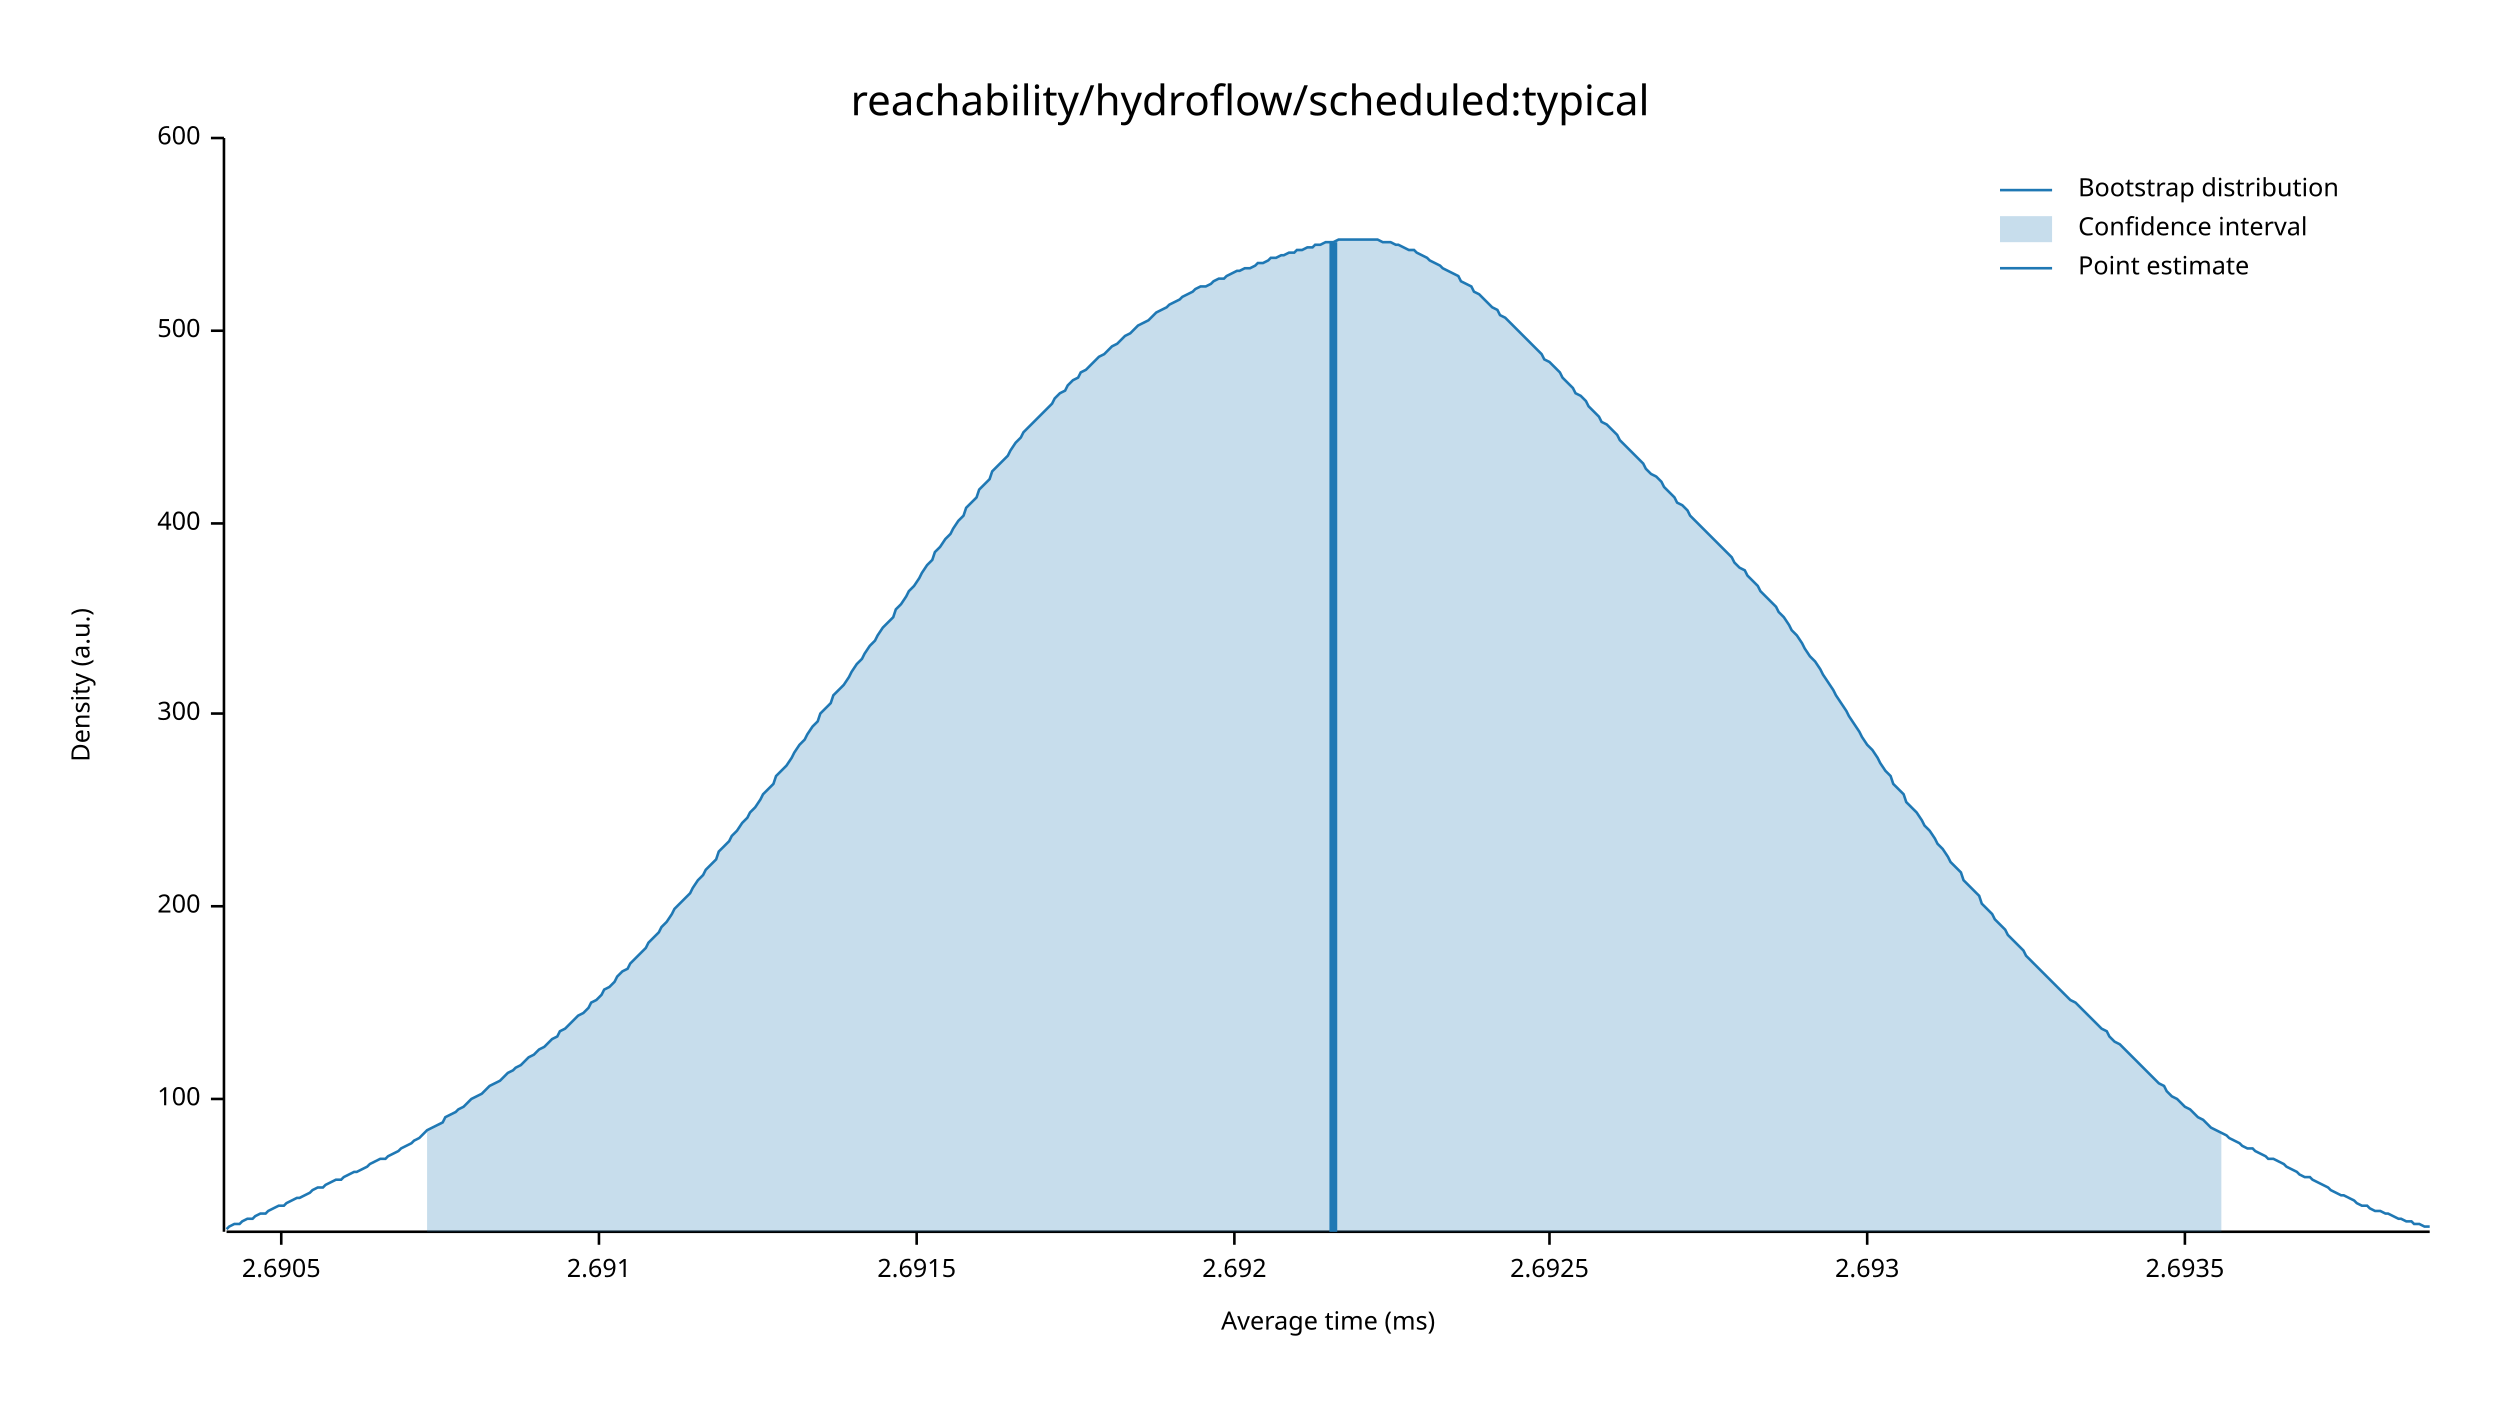
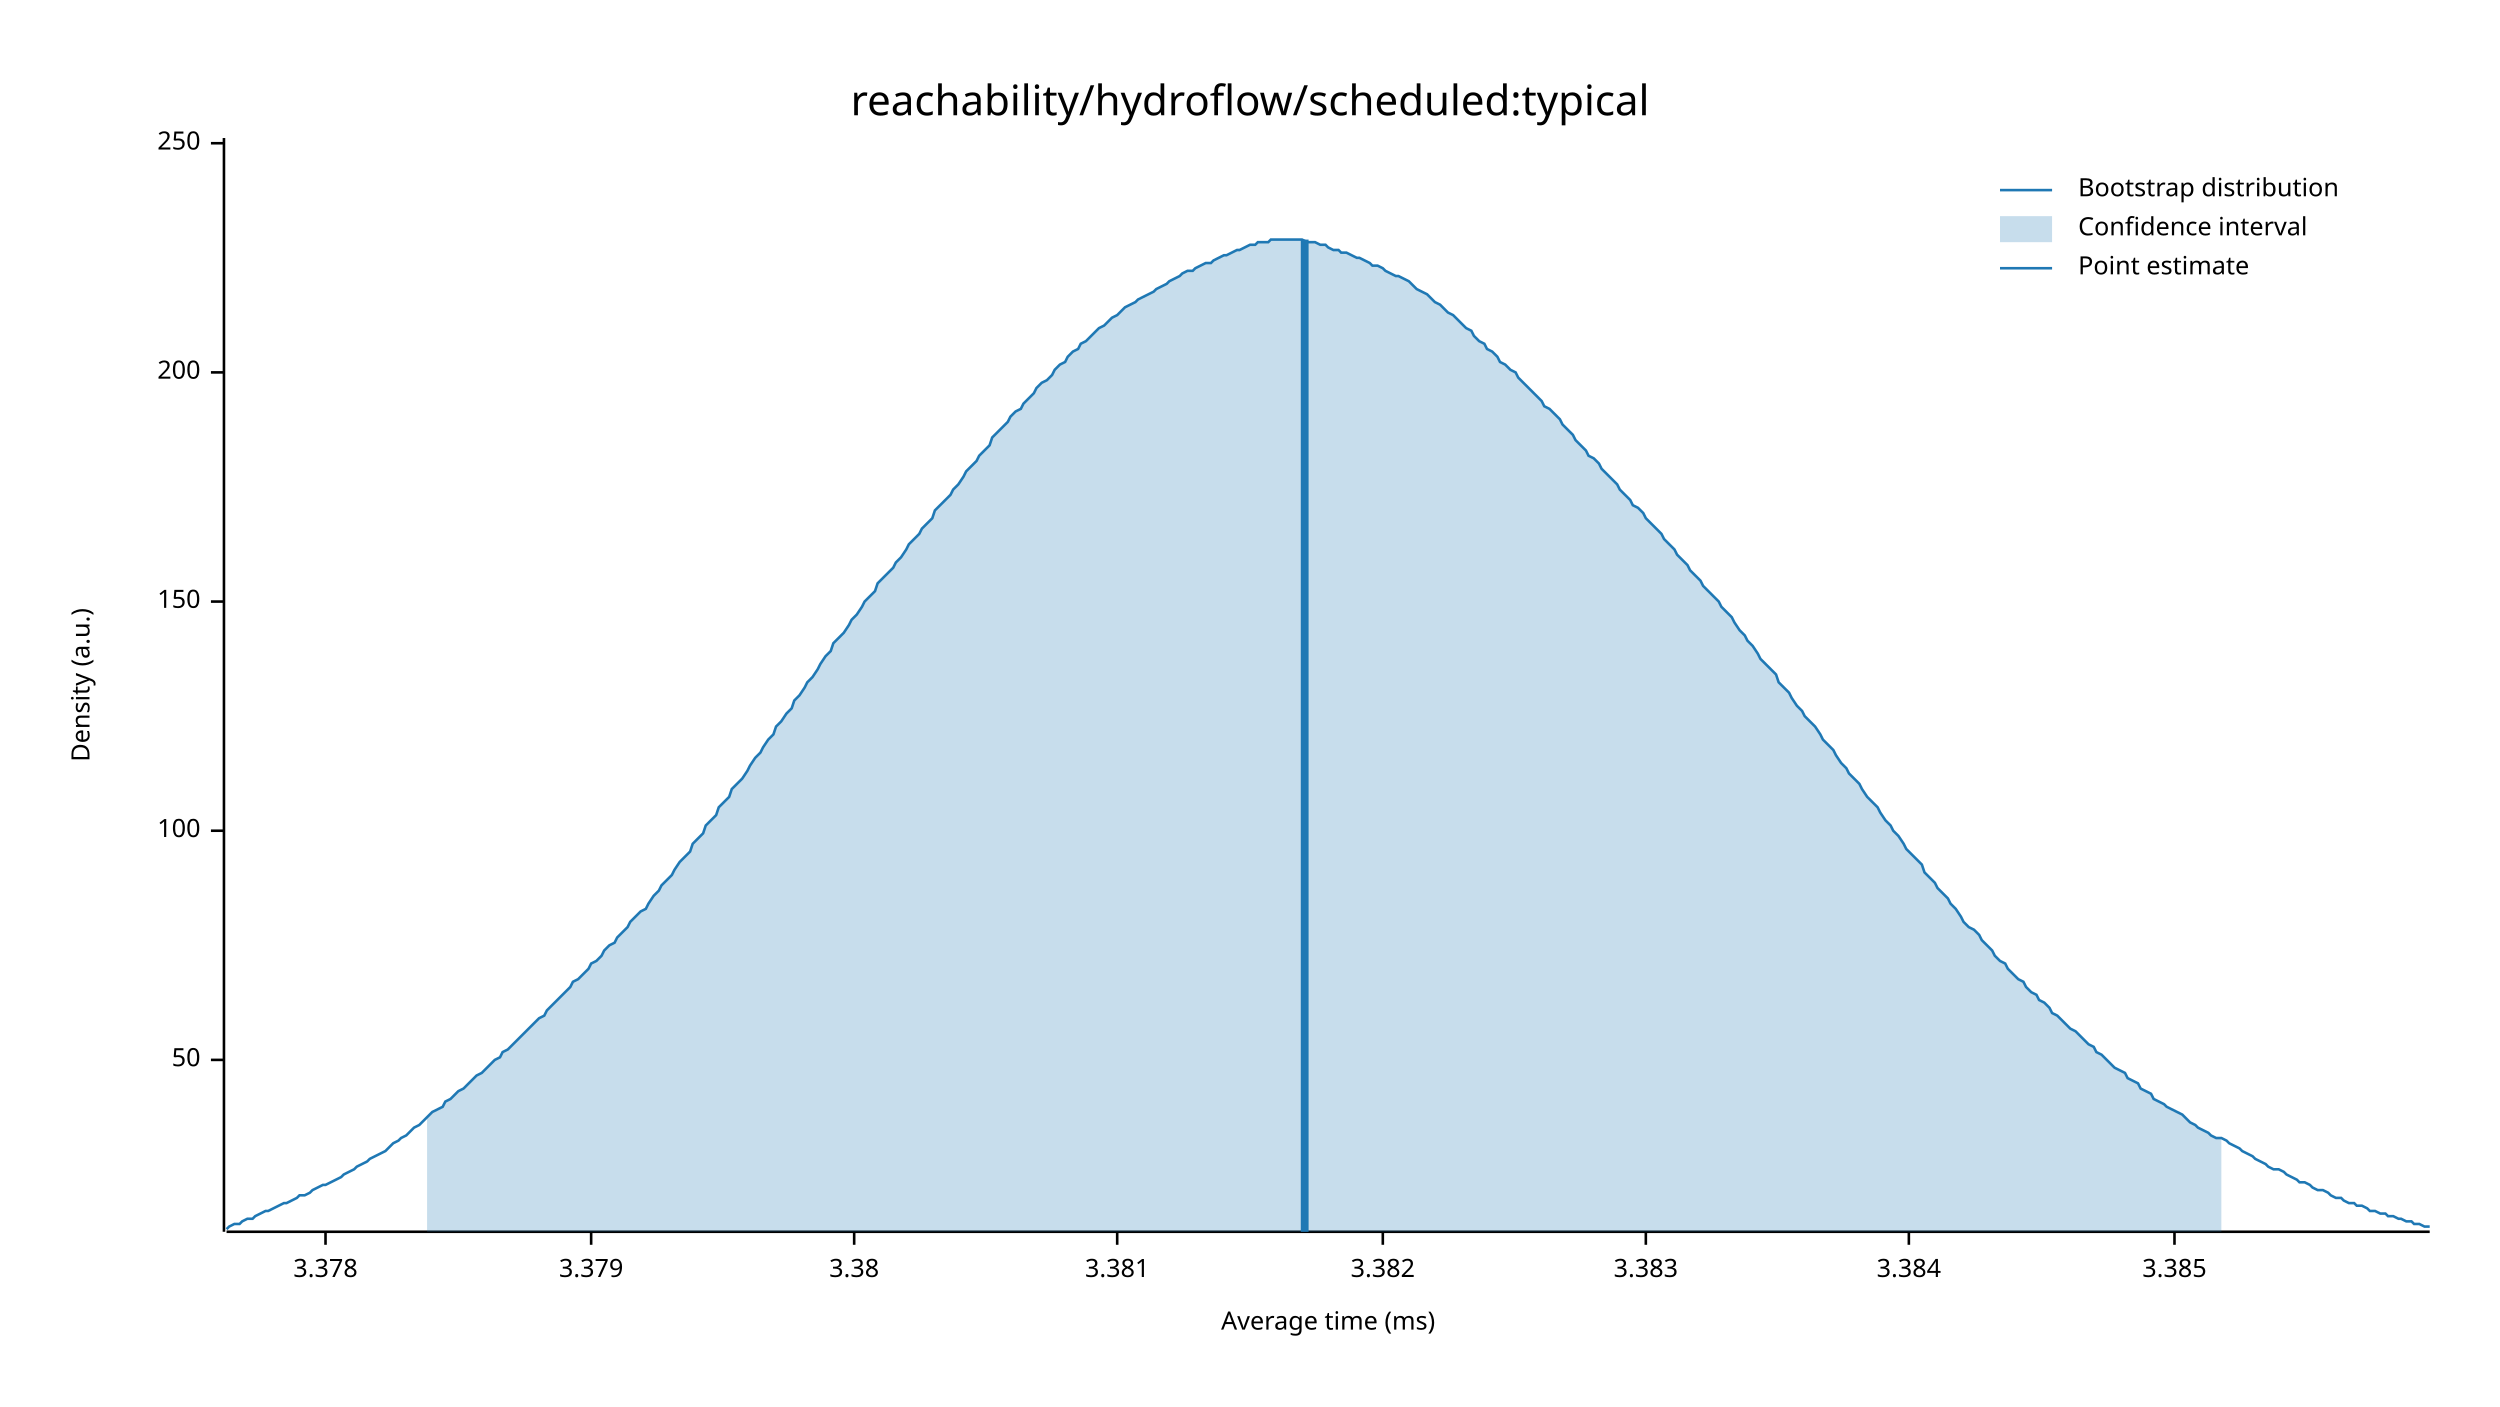
<svg xmlns="http://www.w3.org/2000/svg" width="960" height="540" viewBox="0 0 960 540">
  <text x="480" y="32" dy="0.76em" text-anchor="middle" font-family="sans-serif" font-size="16.129" opacity="1" fill="#000000">
reachability/hydroflow/scheduled:typical
</text>
  <text x="27" y="263" dy="0.76em" text-anchor="middle" font-family="sans-serif" font-size="9.677" opacity="1" fill="#000000" transform="rotate(270, 27, 263)">
Density (a.u.)
</text>
  <text x="510" y="513" dy="-0.5ex" text-anchor="middle" font-family="sans-serif" font-size="9.677" opacity="1" fill="#000000">
Average time (ms)
</text>
  <polyline fill="none" opacity="1" stroke="#000000" stroke-width="1" points="86,53 86,473 " />
-   <text x="77" y="422" dy="0.5ex" text-anchor="end" font-family="sans-serif" font-size="9.677" opacity="1" fill="#000000">
+   <text x="77" y="407" dy="0.5ex" text-anchor="end" font-family="sans-serif" font-size="9.677" opacity="1" fill="#000000">
+ 50
+ </text>
+   <polyline fill="none" opacity="1" stroke="#000000" stroke-width="1" points="81,407 86,407 " />
+   <text x="77" y="319" dy="0.5ex" text-anchor="end" font-family="sans-serif" font-size="9.677" opacity="1" fill="#000000">
100
</text>
-   <polyline fill="none" opacity="1" stroke="#000000" stroke-width="1" points="81,422 86,422 " />
-   <text x="77" y="348" dy="0.5ex" text-anchor="end" font-family="sans-serif" font-size="9.677" opacity="1" fill="#000000">
+   <polyline fill="none" opacity="1" stroke="#000000" stroke-width="1" points="81,319 86,319 " />
+   <text x="77" y="231" dy="0.5ex" text-anchor="end" font-family="sans-serif" font-size="9.677" opacity="1" fill="#000000">
+ 150
+ </text>
+   <polyline fill="none" opacity="1" stroke="#000000" stroke-width="1" points="81,231 86,231 " />
+   <text x="77" y="143" dy="0.5ex" text-anchor="end" font-family="sans-serif" font-size="9.677" opacity="1" fill="#000000">
200
</text>
-   <polyline fill="none" opacity="1" stroke="#000000" stroke-width="1" points="81,348 86,348 " />
-   <text x="77" y="274" dy="0.5ex" text-anchor="end" font-family="sans-serif" font-size="9.677" opacity="1" fill="#000000">
- 300
+   <polyline fill="none" opacity="1" stroke="#000000" stroke-width="1" points="81,143 86,143 " />
+   <text x="77" y="55" dy="0.5ex" text-anchor="end" font-family="sans-serif" font-size="9.677" opacity="1" fill="#000000">
+ 250
</text>
-   <polyline fill="none" opacity="1" stroke="#000000" stroke-width="1" points="81,274 86,274 " />
-   <text x="77" y="201" dy="0.5ex" text-anchor="end" font-family="sans-serif" font-size="9.677" opacity="1" fill="#000000">
- 400
+   <polyline fill="none" opacity="1" stroke="#000000" stroke-width="1" points="81,55 86,55 " />
+   <polyline fill="none" opacity="1" stroke="#000000" stroke-width="1" points="87,473 933,473 " />
+   <text x="125" y="483" dy="0.76em" text-anchor="middle" font-family="sans-serif" font-size="9.677" opacity="1" fill="#000000">
+ 3.378
</text>
-   <polyline fill="none" opacity="1" stroke="#000000" stroke-width="1" points="81,201 86,201 " />
-   <text x="77" y="127" dy="0.5ex" text-anchor="end" font-family="sans-serif" font-size="9.677" opacity="1" fill="#000000">
- 500
+   <polyline fill="none" opacity="1" stroke="#000000" stroke-width="1" points="125,473 125,478 " />
+   <text x="227" y="483" dy="0.76em" text-anchor="middle" font-family="sans-serif" font-size="9.677" opacity="1" fill="#000000">
+ 3.379
</text>
-   <polyline fill="none" opacity="1" stroke="#000000" stroke-width="1" points="81,127 86,127 " />
-   <text x="77" y="53" dy="0.5ex" text-anchor="end" font-family="sans-serif" font-size="9.677" opacity="1" fill="#000000">
- 600
+   <polyline fill="none" opacity="1" stroke="#000000" stroke-width="1" points="227,473 227,478 " />
+   <text x="328" y="483" dy="0.76em" text-anchor="middle" font-family="sans-serif" font-size="9.677" opacity="1" fill="#000000">
+ 3.38
</text>
-   <polyline fill="none" opacity="1" stroke="#000000" stroke-width="1" points="81,53 86,53 " />
-   <polyline fill="none" opacity="1" stroke="#000000" stroke-width="1" points="87,473 933,473 " />
-   <text x="108" y="483" dy="0.76em" text-anchor="middle" font-family="sans-serif" font-size="9.677" opacity="1" fill="#000000">
- 2.6905
+   <polyline fill="none" opacity="1" stroke="#000000" stroke-width="1" points="328,473 328,478 " />
+   <text x="429" y="483" dy="0.76em" text-anchor="middle" font-family="sans-serif" font-size="9.677" opacity="1" fill="#000000">
+ 3.381
</text>
-   <polyline fill="none" opacity="1" stroke="#000000" stroke-width="1" points="108,473 108,478 " />
-   <text x="230" y="483" dy="0.76em" text-anchor="middle" font-family="sans-serif" font-size="9.677" opacity="1" fill="#000000">
- 2.691
+   <polyline fill="none" opacity="1" stroke="#000000" stroke-width="1" points="429,473 429,478 " />
+   <text x="531" y="483" dy="0.76em" text-anchor="middle" font-family="sans-serif" font-size="9.677" opacity="1" fill="#000000">
+ 3.382
</text>
-   <polyline fill="none" opacity="1" stroke="#000000" stroke-width="1" points="230,473 230,478 " />
-   <text x="352" y="483" dy="0.76em" text-anchor="middle" font-family="sans-serif" font-size="9.677" opacity="1" fill="#000000">
- 2.6915
+   <polyline fill="none" opacity="1" stroke="#000000" stroke-width="1" points="531,473 531,478 " />
+   <text x="632" y="483" dy="0.76em" text-anchor="middle" font-family="sans-serif" font-size="9.677" opacity="1" fill="#000000">
+ 3.383
</text>
-   <polyline fill="none" opacity="1" stroke="#000000" stroke-width="1" points="352,473 352,478 " />
-   <text x="474" y="483" dy="0.76em" text-anchor="middle" font-family="sans-serif" font-size="9.677" opacity="1" fill="#000000">
- 2.692
+   <polyline fill="none" opacity="1" stroke="#000000" stroke-width="1" points="632,473 632,478 " />
+   <text x="733" y="483" dy="0.76em" text-anchor="middle" font-family="sans-serif" font-size="9.677" opacity="1" fill="#000000">
+ 3.384
</text>
-   <polyline fill="none" opacity="1" stroke="#000000" stroke-width="1" points="474,473 474,478 " />
-   <text x="595" y="483" dy="0.76em" text-anchor="middle" font-family="sans-serif" font-size="9.677" opacity="1" fill="#000000">
- 2.6925
+   <polyline fill="none" opacity="1" stroke="#000000" stroke-width="1" points="733,473 733,478 " />
+   <text x="835" y="483" dy="0.76em" text-anchor="middle" font-family="sans-serif" font-size="9.677" opacity="1" fill="#000000">
+ 3.385
</text>
-   <polyline fill="none" opacity="1" stroke="#000000" stroke-width="1" points="595,473 595,478 " />
-   <text x="717" y="483" dy="0.76em" text-anchor="middle" font-family="sans-serif" font-size="9.677" opacity="1" fill="#000000">
- 2.693
- </text>
-   <polyline fill="none" opacity="1" stroke="#000000" stroke-width="1" points="717,473 717,478 " />
-   <text x="839" y="483" dy="0.76em" text-anchor="middle" font-family="sans-serif" font-size="9.677" opacity="1" fill="#000000">
- 2.6935
- </text>
-   <polyline fill="none" opacity="1" stroke="#000000" stroke-width="1" points="839,473 839,478 " />
-   <polyline fill="none" opacity="1" stroke="#1F78B4" stroke-width="1" points="87,472 88,471 90,470 92,470 93,469 95,468 97,468 98,467 100,466 102,466 103,465 105,464 107,463 109,463 110,462 112,461 114,460 115,460 117,459 119,458 120,457 122,456 124,456 125,455 127,454 129,453 131,453 132,452 134,451 136,450 137,450 139,449 141,448 142,447 144,446 146,445 148,445 149,444 151,443 153,442 154,441 156,440 158,439 159,438 161,437 163,435 164,434 166,433 168,432 170,431 171,429 173,428 175,427 176,426 178,425 180,423 181,422 183,421 185,420 187,418 188,417 190,416 192,415 193,414 195,412 197,411 198,410 200,409 202,407 203,406 205,405 207,403 209,402 210,401 212,399 214,398 215,396 217,395 219,393 220,392 222,390 224,389 226,387 227,385 229,384 231,382 232,380 234,379 236,377 237,375 239,373 241,372 242,370 244,368 246,366 248,364 249,362 251,360 253,358 254,356 256,354 258,351 259,349 261,347 263,345 265,343 266,341 268,338 270,336 271,334 273,332 275,330 276,327 278,325 280,323 281,321 283,319 285,316 287,314 288,312 290,310 292,307 293,305 295,303 297,301 298,298 300,296 302,294 304,291 305,289 307,286 309,284 310,282 312,279 314,277 315,274 317,272 319,270 320,267 322,265 324,263 326,260 327,258 329,255 331,253 332,251 334,248 336,246 337,244 339,241 341,239 343,237 344,234 346,232 348,229 349,227 351,225 353,222 354,220 356,217 358,215 359,212 361,210 363,207 365,205 366,203 368,200 370,198 371,195 373,193 375,191 376,188 378,186 380,184 381,181 383,179 385,177 387,175 388,173 390,170 392,168 393,166 395,164 397,162 398,161 400,159 402,157 404,155 405,153 407,151 409,150 410,148 412,146 414,145 415,143 417,142 419,140 420,139 422,137 424,136 426,134 427,133 429,132 431,130 432,129 434,128 436,126 437,125 439,124 441,123 443,121 444,120 446,119 448,118 449,117 451,116 453,115 454,114 456,113 458,112 459,111 461,110 463,110 465,109 466,108 468,107 470,107 471,106 473,105 475,104 476,104 478,103 480,103 482,102 483,101 485,101 487,100 488,99 490,99 492,98 493,98 495,97 497,97 498,96 500,96 502,95 504,95 505,94 507,94 509,93 510,93 512,93 514,92 515,92 517,92 519,92 521,92 522,92 524,92 526,92 527,92 529,92 531,93 532,93 534,93 536,94 537,94 539,95 541,96 543,96 544,97 546,98 548,99 549,100 551,101 553,102 554,103 556,104 558,105 560,106 561,108 563,109 565,110 566,112 568,113 570,115 571,116 573,118 575,119 576,121 578,122 580,124 582,126 583,127 585,129 587,131 588,132 590,134 592,136 593,138 595,139 597,141 599,143 600,145 602,147 604,149 605,151 607,152 609,154 610,156 612,158 614,160 615,162 617,163 619,165 621,167 622,169 624,171 626,173 627,174 629,176 631,178 632,180 634,182 636,183 638,185 639,187 641,189 643,191 644,193 646,194 648,196 649,198 651,200 653,202 654,203 656,205 658,207 660,209 661,210 663,212 665,214 666,216 668,218 670,219 671,221 673,223 675,225 676,227 678,229 680,231 682,233 683,235 685,237 687,240 688,242 690,244 692,247 693,249 695,252 697,254 699,257 700,259 702,262 704,265 705,267 707,270 709,273 710,275 712,278 714,281 715,283 717,286 719,288 721,291 722,293 724,296 726,298 727,301 729,303 731,305 732,308 734,310 736,312 738,315 739,317 741,319 743,322 744,324 746,326 748,329 749,331 751,333 753,335 754,338 756,340 758,342 760,344 761,347 763,349 765,351 766,353 768,355 770,357 771,359 773,361 775,363 777,365 778,367 780,369 782,371 783,372 785,374 787,376 788,377 790,379 792,381 793,382 795,384 797,385 799,387 800,388 802,390 804,392 805,393 807,395 809,396 810,398 812,400 814,401 816,403 817,404 819,406 821,408 822,409 824,411 826,413 827,414 829,416 831,417 832,419 834,421 836,422 838,424 839,425 841,426 843,428 844,429 846,430 848,432 849,433 851,434 853,435 855,436 856,437 858,438 860,439 861,440 863,441 865,441 866,442 868,443 870,444 871,445 873,445 875,446 877,447 878,448 880,449 882,450 883,451 885,452 887,452 888,453 890,454 892,455 894,456 895,457 897,458 899,459 900,459 902,460 904,461 905,462 907,463 909,463 910,464 912,465 914,465 916,466 917,466 919,467 921,468 922,468 924,469 926,469 927,470 929,470 931,471 933,471 " />
-   <polygon opacity="0.25" fill="#1F78B4" points="164,434 166,433 168,432 170,431 171,429 173,428 175,427 176,426 178,425 180,423 181,422 183,421 185,420 187,418 188,417 190,416 192,415 193,414 195,412 197,411 198,410 200,409 202,407 203,406 205,405 207,403 209,402 210,401 212,399 214,398 215,396 217,395 219,393 220,392 222,390 224,389 226,387 227,385 229,384 231,382 232,380 234,379 236,377 237,375 239,373 241,372 242,370 244,368 246,366 248,364 249,362 251,360 253,358 254,356 256,354 258,351 259,349 261,347 263,345 265,343 266,341 268,338 270,336 271,334 273,332 275,330 276,327 278,325 280,323 281,321 283,319 285,316 287,314 288,312 290,310 292,307 293,305 295,303 297,301 298,298 300,296 302,294 304,291 305,289 307,286 309,284 310,282 312,279 314,277 315,274 317,272 319,270 320,267 322,265 324,263 326,260 327,258 329,255 331,253 332,251 334,248 336,246 337,244 339,241 341,239 343,237 344,234 346,232 348,229 349,227 351,225 353,222 354,220 356,217 358,215 359,212 361,210 363,207 365,205 366,203 368,200 370,198 371,195 373,193 375,191 376,188 378,186 380,184 381,181 383,179 385,177 387,175 388,173 390,170 392,168 393,166 395,164 397,162 398,161 400,159 402,157 404,155 405,153 407,151 409,150 410,148 412,146 414,145 415,143 417,142 419,140 420,139 422,137 424,136 426,134 427,133 429,132 431,130 432,129 434,128 436,126 437,125 439,124 441,123 443,121 444,120 446,119 448,118 449,117 451,116 453,115 454,114 456,113 458,112 459,111 461,110 463,110 465,109 466,108 468,107 470,107 471,106 473,105 475,104 476,104 478,103 480,103 482,102 483,101 485,101 487,100 488,99 490,99 492,98 493,98 495,97 497,97 498,96 500,96 502,95 504,95 505,94 507,94 509,93 510,93 512,93 514,92 515,92 517,92 519,92 521,92 522,92 524,92 526,92 527,92 529,92 531,93 532,93 534,93 536,94 537,94 539,95 541,96 543,96 544,97 546,98 548,99 549,100 551,101 553,102 554,103 556,104 558,105 560,106 561,108 563,109 565,110 566,112 568,113 570,115 571,116 573,118 575,119 576,121 578,122 580,124 582,126 583,127 585,129 587,131 588,132 590,134 592,136 593,138 595,139 597,141 599,143 600,145 602,147 604,149 605,151 607,152 609,154 610,156 612,158 614,160 615,162 617,163 619,165 621,167 622,169 624,171 626,173 627,174 629,176 631,178 632,180 634,182 636,183 638,185 639,187 641,189 643,191 644,193 646,194 648,196 649,198 651,200 653,202 654,203 656,205 658,207 660,209 661,210 663,212 665,214 666,216 668,218 670,219 671,221 673,223 675,225 676,227 678,229 680,231 682,233 683,235 685,237 687,240 688,242 690,244 692,247 693,249 695,252 697,254 699,257 700,259 702,262 704,265 705,267 707,270 709,273 710,275 712,278 714,281 715,283 717,286 719,288 721,291 722,293 724,296 726,298 727,301 729,303 731,305 732,308 734,310 736,312 738,315 739,317 741,319 743,322 744,324 746,326 748,329 749,331 751,333 753,335 754,338 756,340 758,342 760,344 761,347 763,349 765,351 766,353 768,355 770,357 771,359 773,361 775,363 777,365 778,367 780,369 782,371 783,372 785,374 787,376 788,377 790,379 792,381 793,382 795,384 797,385 799,387 800,388 802,390 804,392 805,393 807,395 809,396 810,398 812,400 814,401 816,403 817,404 819,406 821,408 822,409 824,411 826,413 827,414 829,416 831,417 832,419 834,421 836,422 838,424 839,425 841,426 843,428 844,429 846,430 848,432 849,433 851,434 853,435 853,473 164,473 " />
-   <polyline fill="none" opacity="1" stroke="#1F78B4" stroke-width="3" points="512,473 512,93 " />
+   <polyline fill="none" opacity="1" stroke="#000000" stroke-width="1" points="835,473 835,478 " />
+   <polyline fill="none" opacity="1" stroke="#1F78B4" stroke-width="1" points="87,472 88,471 90,470 92,470 93,469 95,468 97,468 98,467 100,466 102,465 103,465 105,464 107,463 109,462 110,462 112,461 114,460 115,459 117,459 119,458 120,457 122,456 124,455 125,455 127,454 129,453 131,452 132,451 134,450 136,449 137,448 139,447 141,446 142,445 144,444 146,443 148,442 149,441 151,439 153,438 154,437 156,436 158,434 159,433 161,432 163,430 164,429 166,427 168,426 170,425 171,423 173,422 175,420 176,419 178,418 180,416 181,415 183,413 185,412 187,410 188,409 190,407 192,406 193,404 195,403 197,401 198,400 200,398 202,396 203,395 205,393 207,391 209,390 210,388 212,386 214,384 215,383 217,381 219,379 220,377 222,376 224,374 226,372 227,370 229,369 231,367 232,365 234,363 236,362 237,360 239,358 241,356 242,354 244,352 246,350 248,349 249,347 251,344 253,342 254,340 256,338 258,336 259,334 261,331 263,329 265,327 266,324 268,322 270,320 271,317 273,315 275,313 276,310 278,308 280,306 281,303 283,301 285,299 287,296 288,294 290,291 292,289 293,287 295,284 297,282 298,279 300,277 302,274 304,272 305,269 307,267 309,264 310,262 312,260 314,257 315,255 317,252 319,250 320,247 322,245 324,243 326,240 327,238 329,236 331,233 332,231 334,229 336,227 337,224 339,222 341,220 343,218 344,216 346,214 348,211 349,209 351,207 353,205 354,203 356,201 358,199 359,196 361,194 363,192 365,190 366,188 368,186 370,183 371,181 373,179 375,177 376,175 378,173 380,171 381,168 383,166 385,164 387,162 388,160 390,158 392,157 393,155 395,153 397,151 398,149 400,147 402,146 404,144 405,142 407,140 409,139 410,137 412,135 414,134 415,132 417,131 419,129 420,128 422,126 424,125 426,123 427,122 429,121 431,119 432,118 434,117 436,116 437,115 439,114 441,113 443,112 444,111 446,110 448,109 449,108 451,107 453,106 454,105 456,104 458,104 459,103 461,102 463,101 465,101 466,100 468,99 470,98 471,98 473,97 475,96 476,96 478,95 480,94 482,94 483,93 485,93 487,93 488,92 490,92 492,92 493,92 495,92 497,92 498,92 500,92 502,93 504,93 505,93 507,94 509,94 510,95 512,96 514,96 515,97 517,97 519,98 521,99 522,99 524,100 526,101 527,102 529,102 531,103 532,104 534,105 536,106 537,106 539,107 541,108 543,110 544,111 546,112 548,113 549,114 551,116 553,117 554,118 556,120 558,121 560,123 561,124 563,126 565,127 566,129 568,131 570,132 571,134 573,135 575,137 576,139 578,140 580,142 582,143 583,145 585,147 587,149 588,150 590,152 592,154 593,156 595,157 597,159 599,161 600,163 602,165 604,167 605,169 607,171 609,173 610,175 612,176 614,178 615,180 617,182 619,184 621,186 622,188 624,190 626,192 627,194 629,195 631,197 632,199 634,201 636,203 638,205 639,207 641,209 643,211 644,213 646,215 648,217 649,219 651,221 653,223 654,225 656,227 658,229 660,231 661,233 663,235 665,237 666,239 668,242 670,244 671,246 673,248 675,251 676,253 678,255 680,257 682,259 683,262 685,264 687,266 688,268 690,271 692,273 693,275 695,277 697,279 699,282 700,284 702,286 704,288 705,290 707,293 709,295 710,297 712,299 714,301 715,303 717,306 719,308 721,310 722,312 724,315 726,317 727,319 729,321 731,324 732,326 734,328 736,330 738,332 739,335 741,337 743,339 744,341 746,343 748,345 749,347 751,349 753,352 754,354 756,356 758,357 760,359 761,361 763,363 765,365 766,367 768,369 770,370 771,372 773,374 775,376 777,377 778,379 780,381 782,382 783,384 785,385 787,387 788,389 790,390 792,392 793,393 795,395 797,396 799,398 800,399 802,401 804,402 805,404 807,405 809,407 810,408 812,410 814,411 816,412 817,414 819,415 821,416 822,418 824,419 826,420 827,422 829,423 831,424 832,425 834,426 836,427 838,428 839,429 841,431 843,432 844,433 846,434 848,435 849,436 851,437 853,437 855,438 856,439 858,440 860,441 861,442 863,443 865,444 866,445 868,446 870,447 871,448 873,449 875,449 877,450 878,451 880,452 882,453 883,454 885,454 887,455 888,456 890,457 892,457 894,458 895,459 897,460 899,460 900,461 902,462 904,462 905,463 907,463 909,464 910,465 912,465 914,466 916,466 917,467 919,467 921,468 922,468 924,469 926,469 927,470 929,470 931,471 933,471 " />
+   <polygon opacity="0.25" fill="#1F78B4" points="164,429 166,427 168,426 170,425 171,423 173,422 175,420 176,419 178,418 180,416 181,415 183,413 185,412 187,410 188,409 190,407 192,406 193,404 195,403 197,401 198,400 200,398 202,396 203,395 205,393 207,391 209,390 210,388 212,386 214,384 215,383 217,381 219,379 220,377 222,376 224,374 226,372 227,370 229,369 231,367 232,365 234,363 236,362 237,360 239,358 241,356 242,354 244,352 246,350 248,349 249,347 251,344 253,342 254,340 256,338 258,336 259,334 261,331 263,329 265,327 266,324 268,322 270,320 271,317 273,315 275,313 276,310 278,308 280,306 281,303 283,301 285,299 287,296 288,294 290,291 292,289 293,287 295,284 297,282 298,279 300,277 302,274 304,272 305,269 307,267 309,264 310,262 312,260 314,257 315,255 317,252 319,250 320,247 322,245 324,243 326,240 327,238 329,236 331,233 332,231 334,229 336,227 337,224 339,222 341,220 343,218 344,216 346,214 348,211 349,209 351,207 353,205 354,203 356,201 358,199 359,196 361,194 363,192 365,190 366,188 368,186 370,183 371,181 373,179 375,177 376,175 378,173 380,171 381,168 383,166 385,164 387,162 388,160 390,158 392,157 393,155 395,153 397,151 398,149 400,147 402,146 404,144 405,142 407,140 409,139 410,137 412,135 414,134 415,132 417,131 419,129 420,128 422,126 424,125 426,123 427,122 429,121 431,119 432,118 434,117 436,116 437,115 439,114 441,113 443,112 444,111 446,110 448,109 449,108 451,107 453,106 454,105 456,104 458,104 459,103 461,102 463,101 465,101 466,100 468,99 470,98 471,98 473,97 475,96 476,96 478,95 480,94 482,94 483,93 485,93 487,93 488,92 490,92 492,92 493,92 495,92 497,92 498,92 500,92 502,93 504,93 505,93 507,94 509,94 510,95 512,96 514,96 515,97 517,97 519,98 521,99 522,99 524,100 526,101 527,102 529,102 531,103 532,104 534,105 536,106 537,106 539,107 541,108 543,110 544,111 546,112 548,113 549,114 551,116 553,117 554,118 556,120 558,121 560,123 561,124 563,126 565,127 566,129 568,131 570,132 571,134 573,135 575,137 576,139 578,140 580,142 582,143 583,145 585,147 587,149 588,150 590,152 592,154 593,156 595,157 597,159 599,161 600,163 602,165 604,167 605,169 607,171 609,173 610,175 612,176 614,178 615,180 617,182 619,184 621,186 622,188 624,190 626,192 627,194 629,195 631,197 632,199 634,201 636,203 638,205 639,207 641,209 643,211 644,213 646,215 648,217 649,219 651,221 653,223 654,225 656,227 658,229 660,231 661,233 663,235 665,237 666,239 668,242 670,244 671,246 673,248 675,251 676,253 678,255 680,257 682,259 683,262 685,264 687,266 688,268 690,271 692,273 693,275 695,277 697,279 699,282 700,284 702,286 704,288 705,290 707,293 709,295 710,297 712,299 714,301 715,303 717,306 719,308 721,310 722,312 724,315 726,317 727,319 729,321 731,324 732,326 734,328 736,330 738,332 739,335 741,337 743,339 744,341 746,343 748,345 749,347 751,349 753,352 754,354 756,356 758,357 760,359 761,361 763,363 765,365 766,367 768,369 770,370 771,372 773,374 775,376 777,377 778,379 780,381 782,382 783,384 785,385 787,387 788,389 790,390 792,392 793,393 795,395 797,396 799,398 800,399 802,401 804,402 805,404 807,405 809,407 810,408 812,410 814,411 816,412 817,414 819,415 821,416 822,418 824,419 826,420 827,422 829,423 831,424 832,425 834,426 836,427 838,428 839,429 841,431 843,432 844,433 846,434 848,435 849,436 851,437 853,437 853,473 164,473 " />
+   <polyline fill="none" opacity="1" stroke="#1F78B4" stroke-width="3" points="501,473 501,92 " />
  <text x="798" y="68" dy="0.76em" text-anchor="start" font-family="sans-serif" font-size="9.677" opacity="1" fill="#000000">
Bootstrap distribution
</text>
  <text x="798" y="83" dy="0.76em" text-anchor="start" font-family="sans-serif" font-size="9.677" opacity="1" fill="#000000">
Confidence interval
</text>
  <text x="798" y="98" dy="0.76em" text-anchor="start" font-family="sans-serif" font-size="9.677" opacity="1" fill="#000000">
Point estimate
</text>
  <polyline fill="none" opacity="1" stroke="#1F78B4" stroke-width="1" points="768,73 788,73 " />
  <rect x="768" y="83" width="20" height="10" opacity="0.25" fill="#1F78B4" stroke="none" />
  <polyline fill="none" opacity="1" stroke="#1F78B4" stroke-width="1" points="768,103 788,103 " />
</svg>
